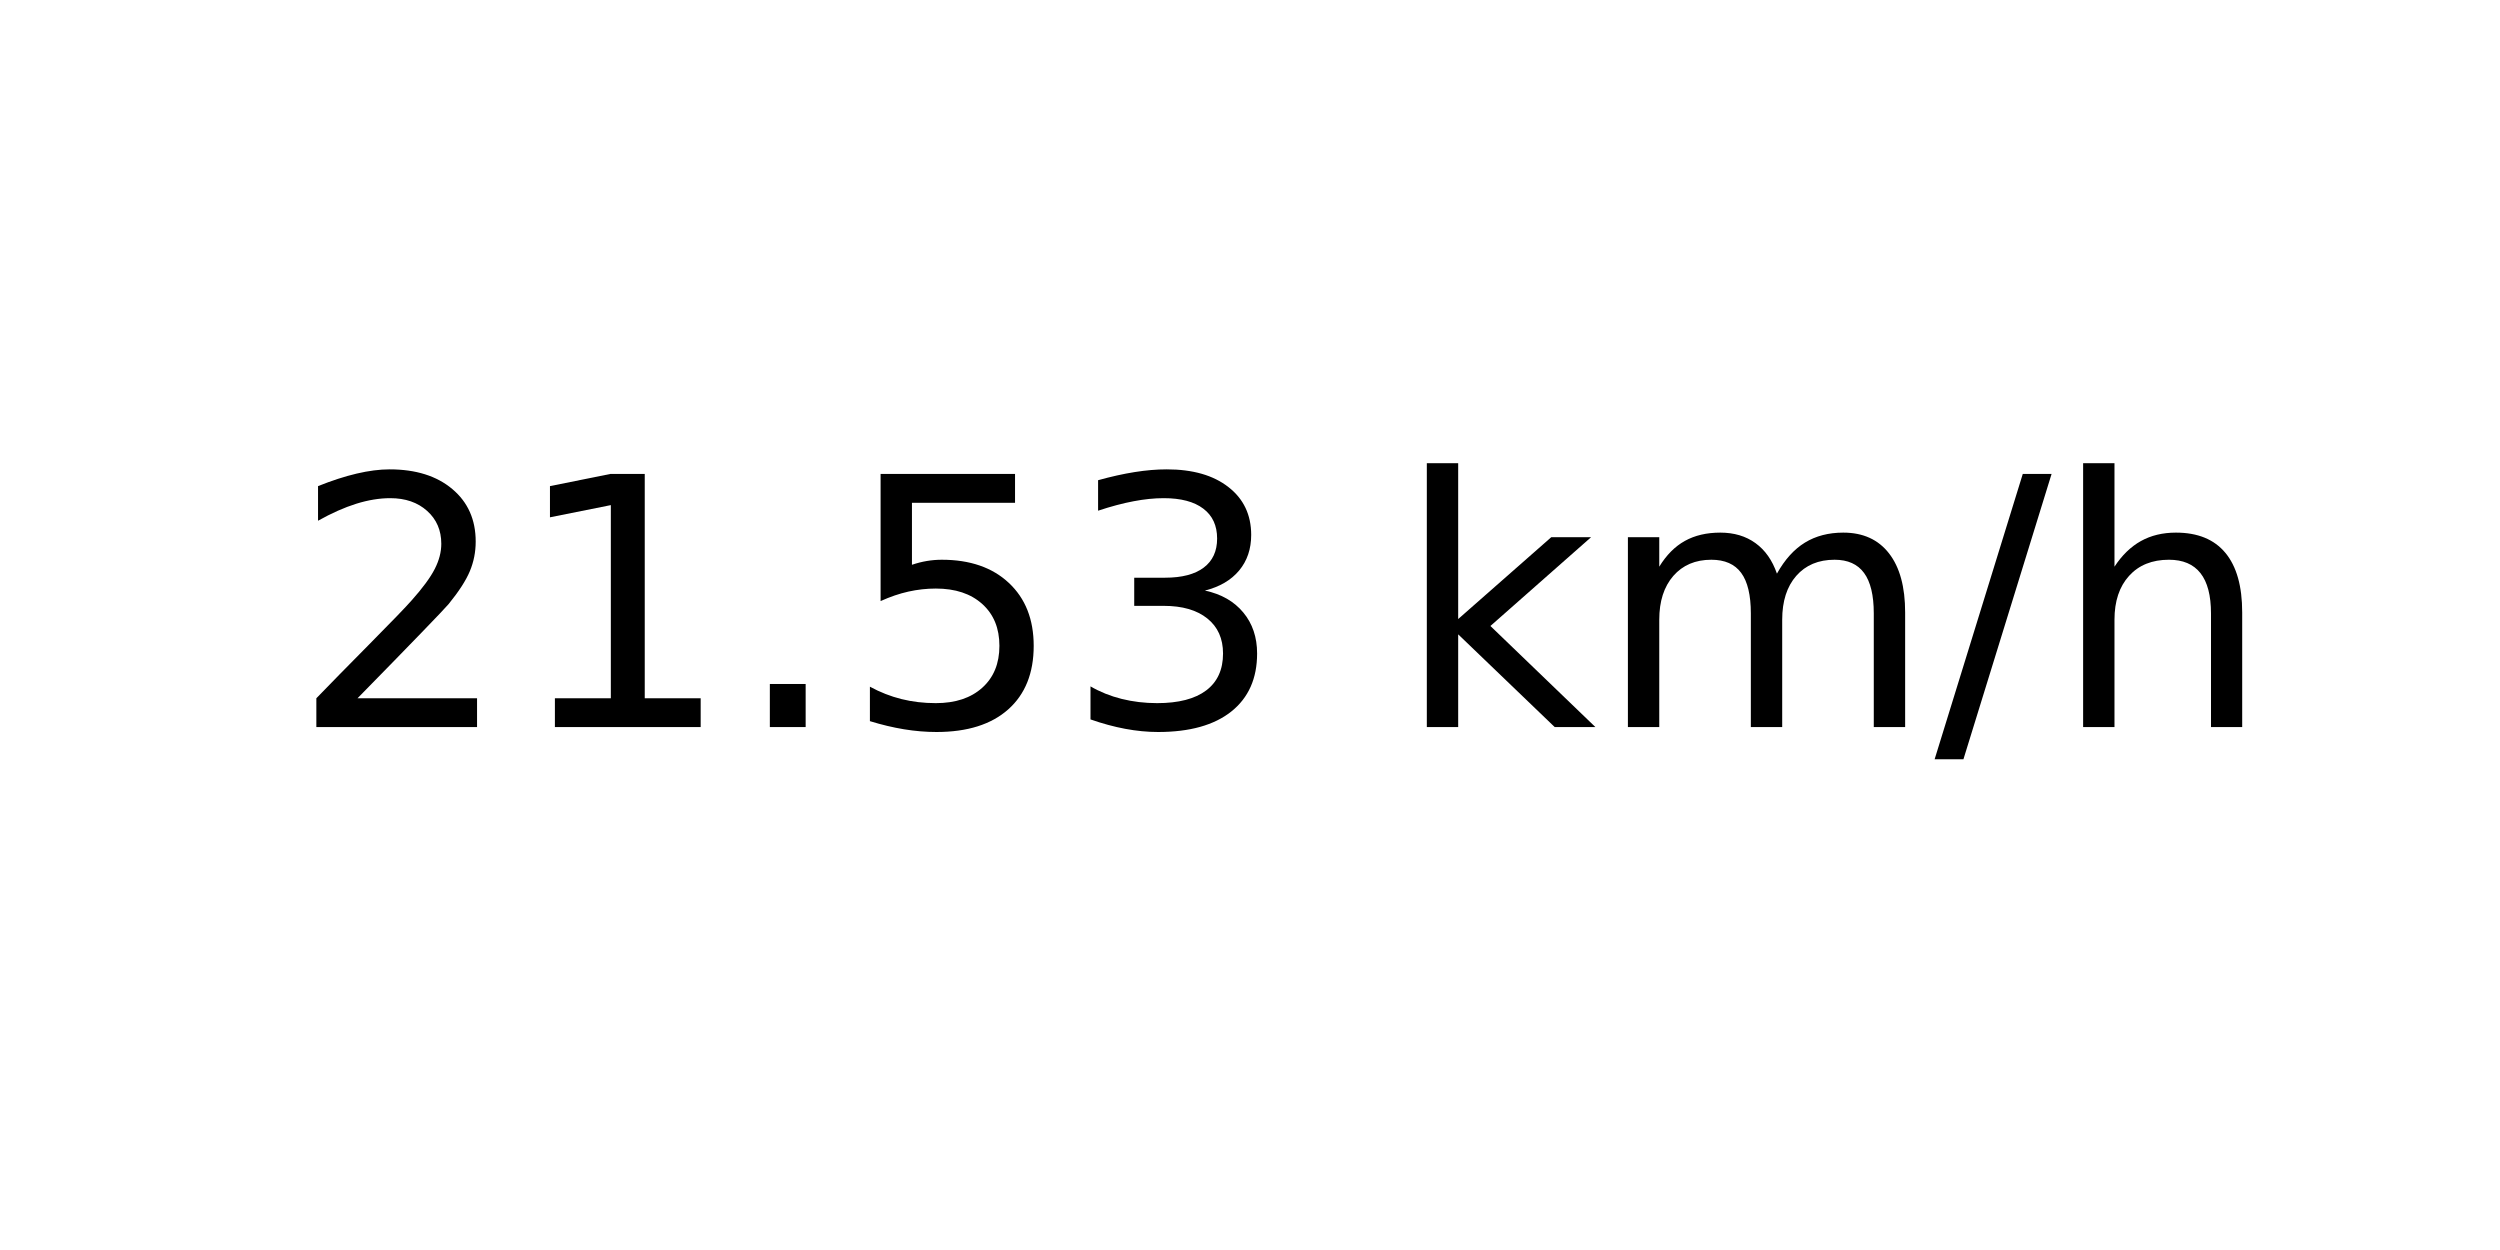
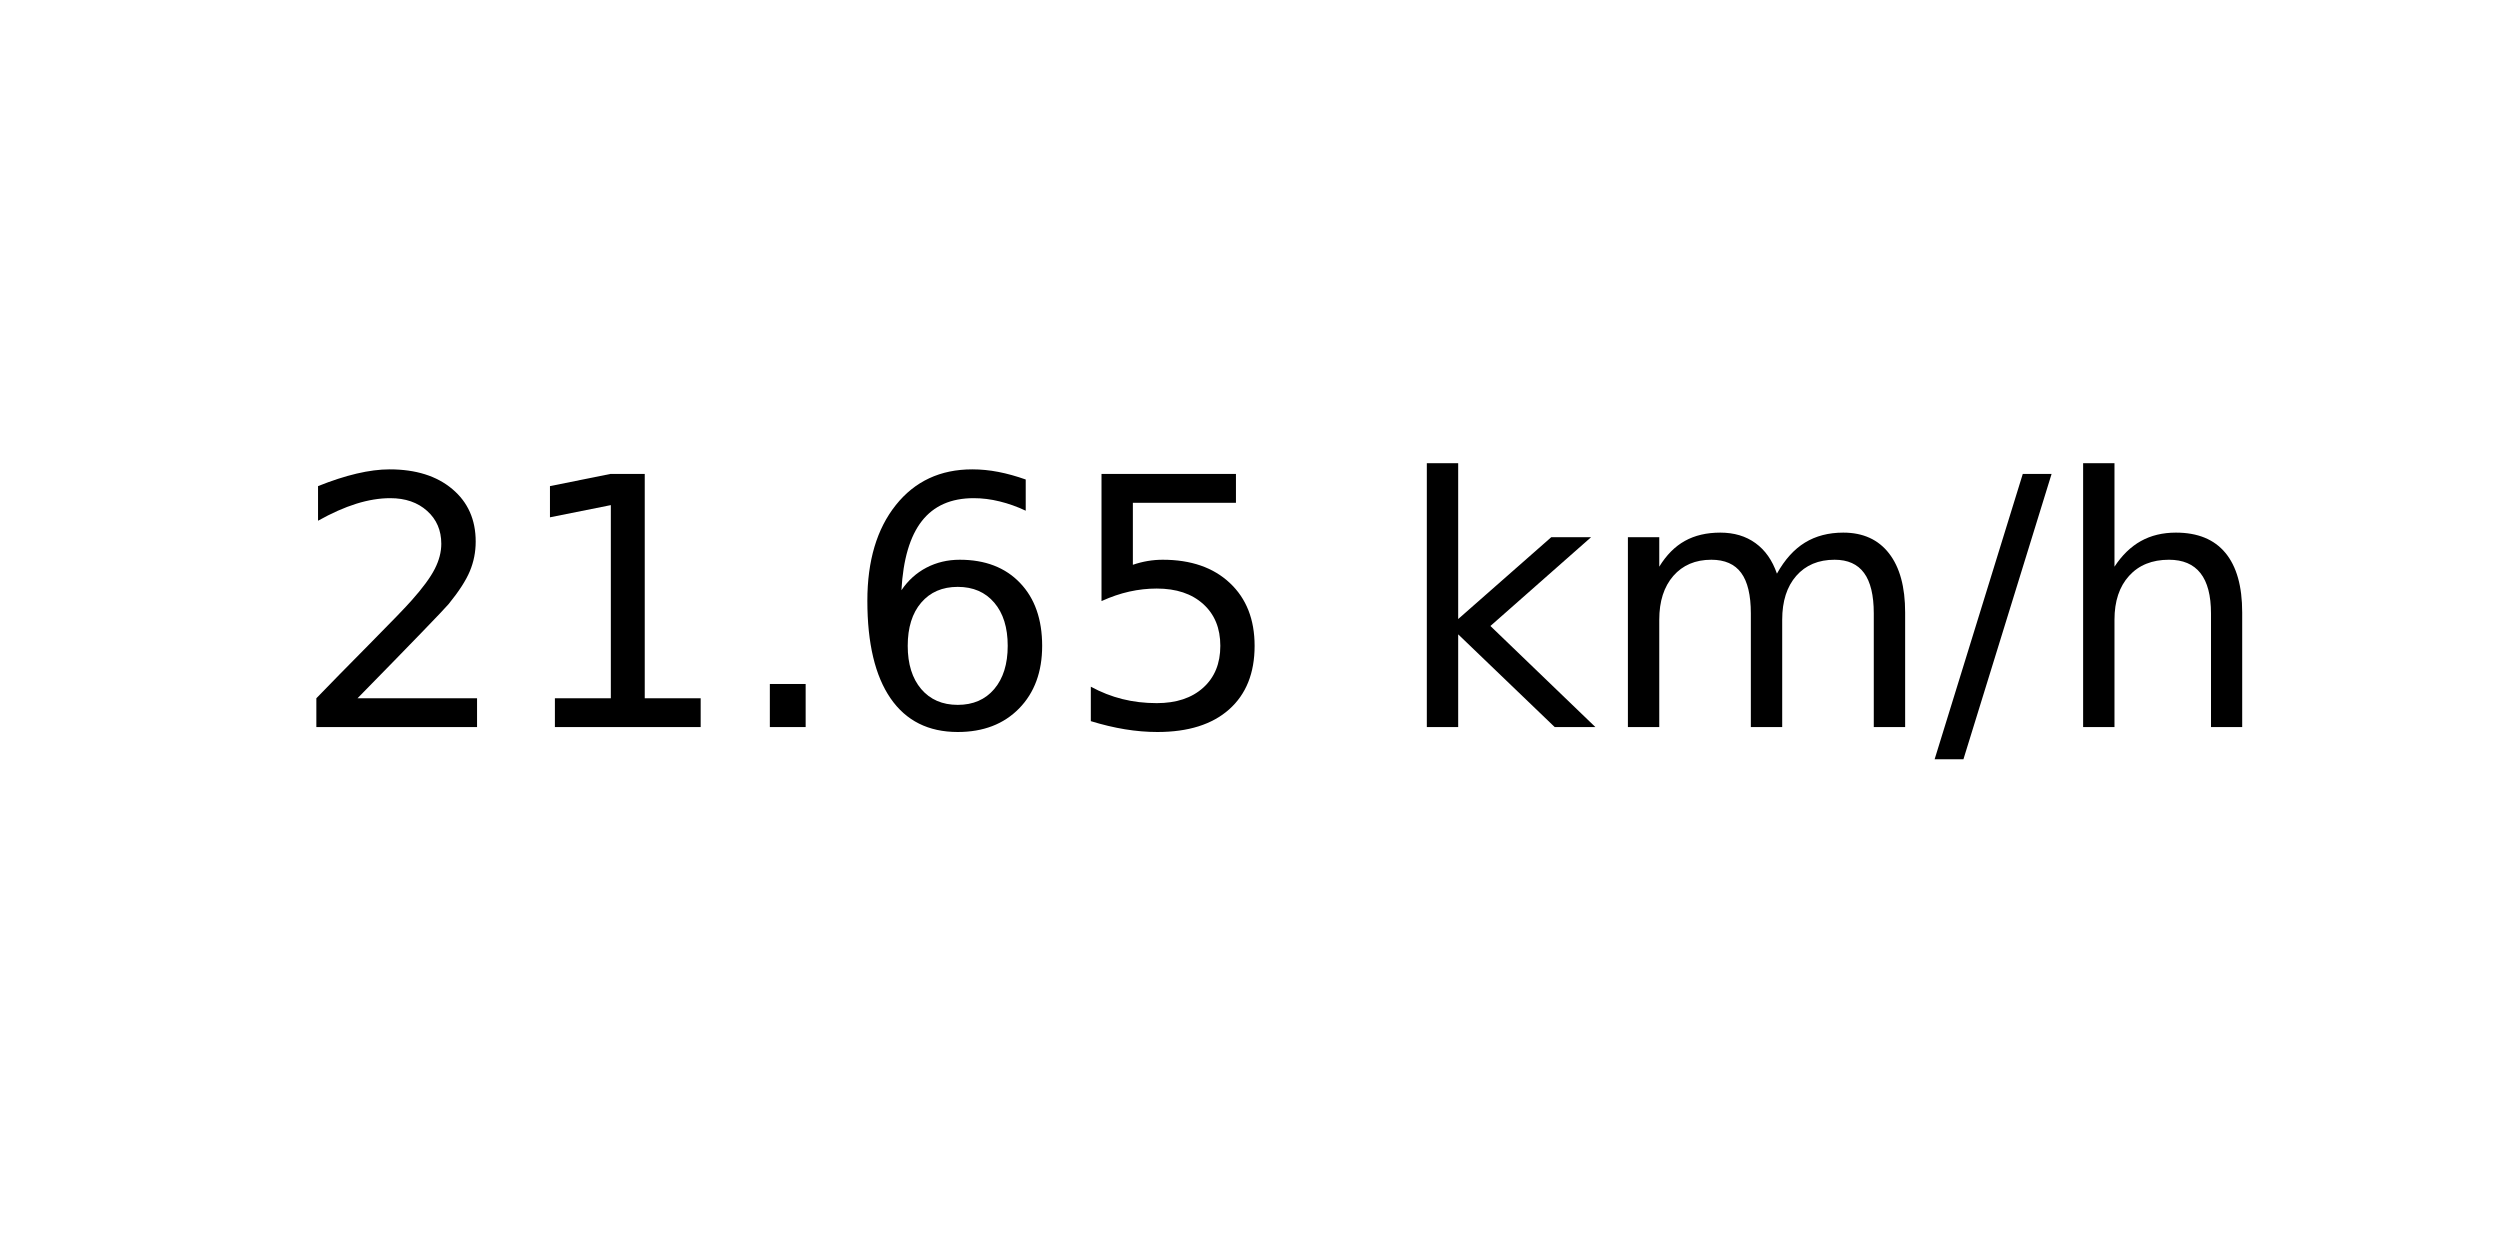
<svg xmlns="http://www.w3.org/2000/svg" xmlns:xlink="http://www.w3.org/1999/xlink" width="72pt" height="36pt" viewBox="0 0 72 36" version="1.1">
  <defs>
    <style type="text/css">*{stroke-linejoin: round; stroke-linecap: butt}</style>
  </defs>
  <g id="figure_1">
    <g id="axes_1">
      <g id="text_1">
        <g transform="translate(8.378125 20.93937) scale(0.1 -0.1)">
          <defs>
            <path id="DejaVuSans-32" d="M 1228 531  L 3431 531  L 3431 0  L 469 0  L 469 531  Q 828 903 1448 1529  Q 2069 2156 2228 2338  Q 2531 2678 2651 2914  Q 2772 3150 2772 3378  Q 2772 3750 2511 3984  Q 2250 4219 1831 4219  Q 1534 4219 1204 4116  Q 875 4013 500 3803  L 500 4441  Q 881 4594 1212 4672  Q 1544 4750 1819 4750  Q 2544 4750 2975 4387  Q 3406 4025 3406 3419  Q 3406 3131 3298 2873  Q 3191 2616 2906 2266  Q 2828 2175 2409 1742  Q 1991 1309 1228 531  z " transform="scale(0.015625)" />
            <path id="DejaVuSans-31" d="M 794 531  L 1825 531  L 1825 4091  L 703 3866  L 703 4441  L 1819 4666  L 2450 4666  L 2450 531  L 3481 531  L 3481 0  L 794 0  L 794 531  z " transform="scale(0.015625)" />
            <path id="DejaVuSans-2e" d="M 684 794  L 1344 794  L 1344 0  L 684 0  L 684 794  z " transform="scale(0.015625)" />
+             <path id="DejaVuSans-36" d="M 2113 2584  Q 1688 2584 1439 2293  Q 1191 2003 1191 1497  Q 1191 994 1439 701  Q 1688 409 2113 409  Q 2538 409 2786 701  Q 3034 994 3034 1497  Q 3034 2003 2786 2293  Q 2538 2584 2113 2584  z M 3366 4563  L 3366 3988  Q 3128 4100 2886 4159  Q 2644 4219 2406 4219  Q 1781 4219 1451 3797  Q 1122 3375 1075 2522  Q 1259 2794 1537 2939  Q 1816 3084 2150 3084  Q 2853 3084 3261 2657  Q 3669 2231 3669 1497  Q 3669 778 3244 343  Q 2819 -91 2113 -91  Q 1303 -91 875 529  Q 447 1150 447 2328  Q 447 3434 972 4092  Q 1497 4750 2381 4750  Q 2619 4750 2861 4703  Q 3103 4656 3366 4563  z " transform="scale(0.015625)" />
            <path id="DejaVuSans-35" d="M 691 4666  L 3169 4666  L 3169 4134  L 1269 4134  L 1269 2991  Q 1406 3038 1543 3061  Q 1681 3084 1819 3084  Q 2600 3084 3056 2656  Q 3513 2228 3513 1497  Q 3513 744 3044 326  Q 2575 -91 1722 -91  Q 1428 -91 1123 -41  Q 819 9 494 109  L 494 744  Q 775 591 1075 516  Q 1375 441 1709 441  Q 2250 441 2565 725  Q 2881 1009 2881 1497  Q 2881 1984 2565 2268  Q 2250 2553 1709 2553  Q 1456 2553 1204 2497  Q 953 2441 691 2322  L 691 4666  z " transform="scale(0.015625)" />
-             <path id="DejaVuSans-33" d="M 2597 2516  Q 3050 2419 3304 2112  Q 3559 1806 3559 1356  Q 3559 666 3084 287  Q 2609 -91 1734 -91  Q 1441 -91 1130 -33  Q 819 25 488 141  L 488 750  Q 750 597 1062 519  Q 1375 441 1716 441  Q 2309 441 2620 675  Q 2931 909 2931 1356  Q 2931 1769 2642 2001  Q 2353 2234 1838 2234  L 1294 2234  L 1294 2753  L 1863 2753  Q 2328 2753 2575 2939  Q 2822 3125 2822 3475  Q 2822 3834 2567 4026  Q 2313 4219 1838 4219  Q 1578 4219 1281 4162  Q 984 4106 628 3988  L 628 4550  Q 988 4650 1302 4700  Q 1616 4750 1894 4750  Q 2613 4750 3031 4423  Q 3450 4097 3450 3541  Q 3450 3153 3228 2886  Q 3006 2619 2597 2516  z " transform="scale(0.015625)" />
            <path id="DejaVuSans-20" transform="scale(0.015625)" />
            <path id="DejaVuSans-6b" d="M 581 4863  L 1159 4863  L 1159 1991  L 2875 3500  L 3609 3500  L 1753 1863  L 3688 0  L 2938 0  L 1159 1709  L 1159 0  L 581 0  L 581 4863  z " transform="scale(0.015625)" />
            <path id="DejaVuSans-6d" d="M 3328 2828  Q 3544 3216 3844 3400  Q 4144 3584 4550 3584  Q 5097 3584 5394 3201  Q 5691 2819 5691 2113  L 5691 0  L 5113 0  L 5113 2094  Q 5113 2597 4934 2840  Q 4756 3084 4391 3084  Q 3944 3084 3684 2787  Q 3425 2491 3425 1978  L 3425 0  L 2847 0  L 2847 2094  Q 2847 2600 2669 2842  Q 2491 3084 2119 3084  Q 1678 3084 1418 2786  Q 1159 2488 1159 1978  L 1159 0  L 581 0  L 581 3500  L 1159 3500  L 1159 2956  Q 1356 3278 1631 3431  Q 1906 3584 2284 3584  Q 2666 3584 2933 3390  Q 3200 3197 3328 2828  z " transform="scale(0.015625)" />
            <path id="DejaVuSans-2f" d="M 1625 4666  L 2156 4666  L 531 -594  L 0 -594  L 1625 4666  z " transform="scale(0.015625)" />
            <path id="DejaVuSans-68" d="M 3513 2113  L 3513 0  L 2938 0  L 2938 2094  Q 2938 2591 2744 2837  Q 2550 3084 2163 3084  Q 1697 3084 1428 2787  Q 1159 2491 1159 1978  L 1159 0  L 581 0  L 581 4863  L 1159 4863  L 1159 2956  Q 1366 3272 1645 3428  Q 1925 3584 2291 3584  Q 2894 3584 3203 3211  Q 3513 2838 3513 2113  z " transform="scale(0.015625)" />
          </defs>
          <use xlink:href="#DejaVuSans-32" />
          <use xlink:href="#DejaVuSans-31" x="63.623" />
          <use xlink:href="#DejaVuSans-2e" x="127.246" />
-           <use xlink:href="#DejaVuSans-35" x="159.033" />
-           <use xlink:href="#DejaVuSans-33" x="222.656" />
+           <use xlink:href="#DejaVuSans-36" x="159.033" />
+           <use xlink:href="#DejaVuSans-35" x="222.656" />
          <use xlink:href="#DejaVuSans-20" x="286.279" />
          <use xlink:href="#DejaVuSans-6b" x="318.066" />
          <use xlink:href="#DejaVuSans-6d" x="375.977" />
          <use xlink:href="#DejaVuSans-2f" x="473.389" />
          <use xlink:href="#DejaVuSans-68" x="507.08" />
        </g>
      </g>
    </g>
  </g>
</svg>
